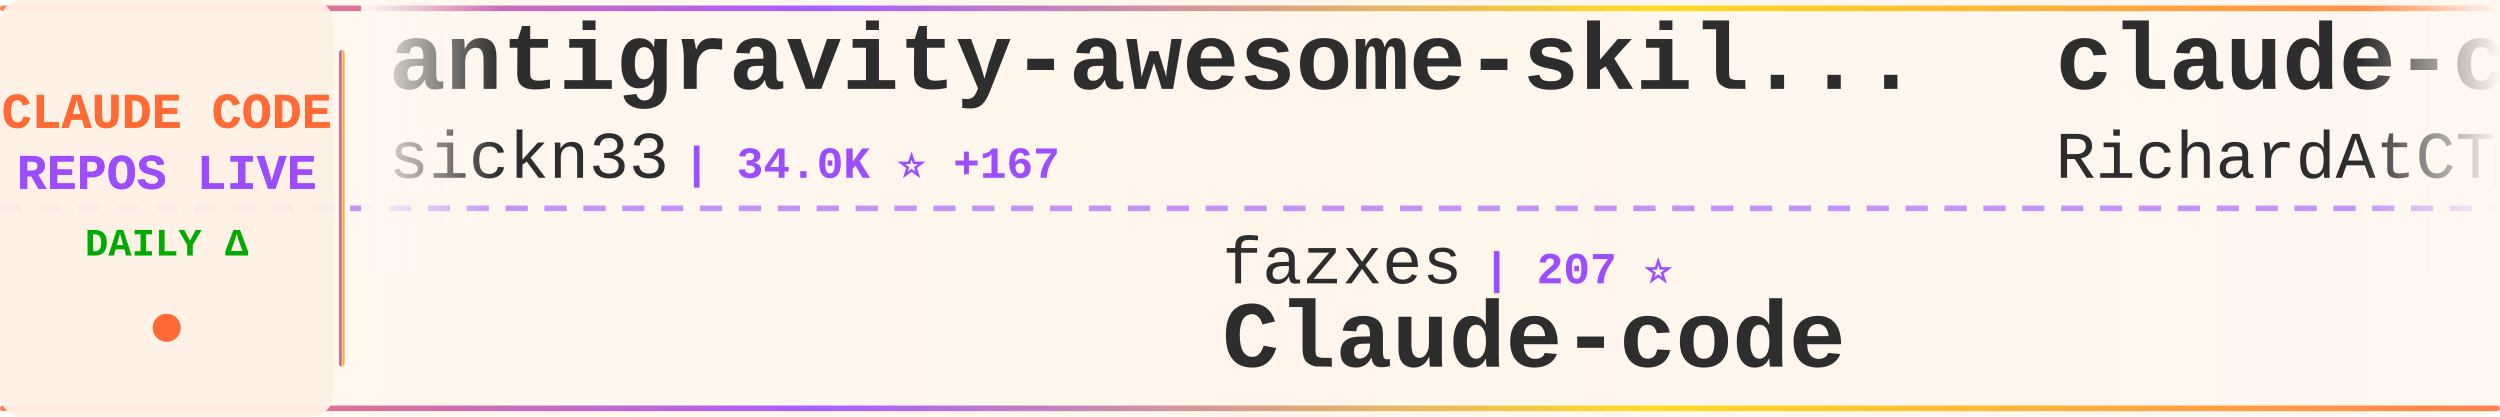
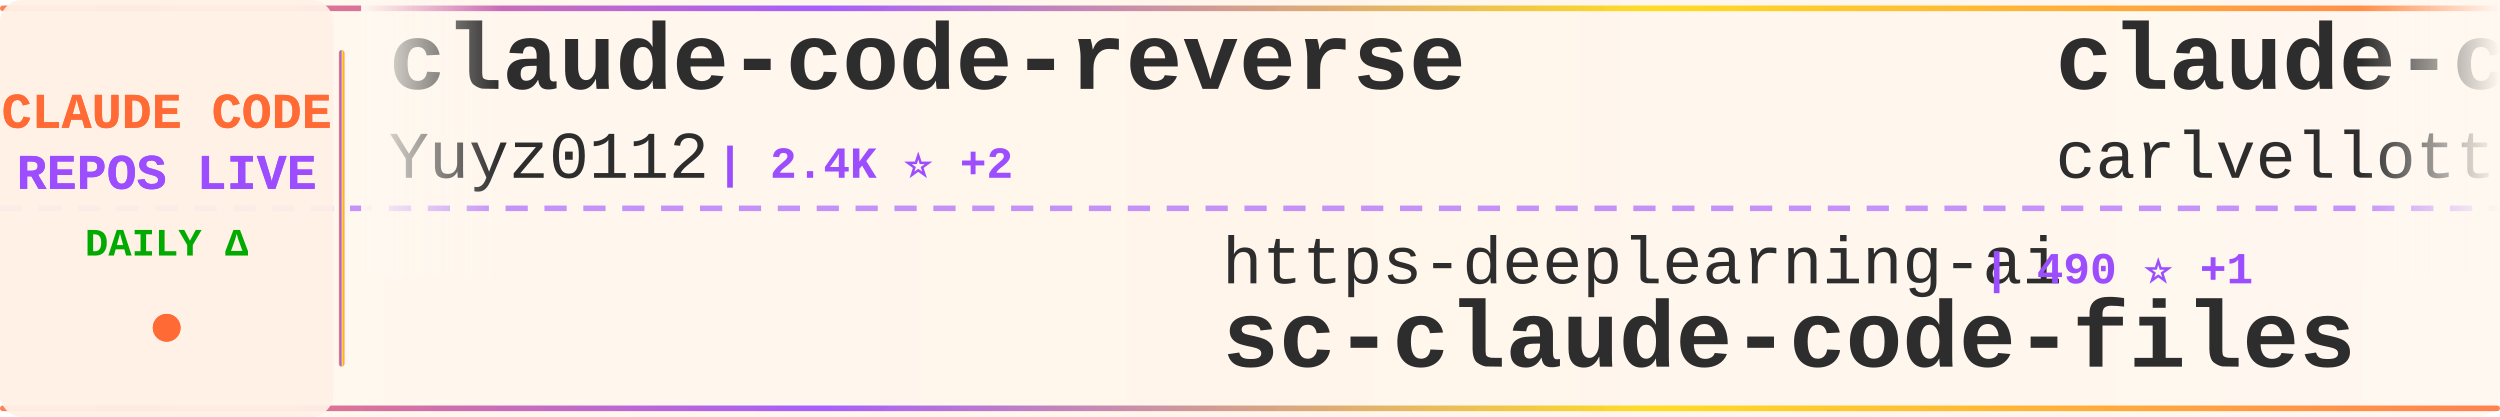
<svg xmlns="http://www.w3.org/2000/svg" width="900" height="150">
  <defs>
    <linearGradient id="tickerBg" x1="0%" y1="0%" x2="100%" y2="0%">
      <stop offset="0%" style="stop-color:#fff8f0;stop-opacity:0.98" />
      <stop offset="50%" style="stop-color:#fff5eb;stop-opacity:1" />
      <stop offset="100%" style="stop-color:#fff8f0;stop-opacity:0.98" />
    </linearGradient>
    <linearGradient id="borderGrad" x1="0%" y1="0%" x2="100%" y2="0%">
      <stop offset="0%" style="stop-color:#FF6B35;stop-opacity:0.85">
        <animate attributeName="stop-opacity" values="0.85;1;0.85" dur="2s" repeatCount="indefinite" />
      </stop>
      <stop offset="33%" style="stop-color:#9C4EFF;stop-opacity:0.9">
        <animate attributeName="stop-opacity" values="0.9;1;0.9" dur="2.2s" repeatCount="indefinite" />
      </stop>
      <stop offset="66%" style="stop-color:#FFD700;stop-opacity:0.85">
        <animate attributeName="stop-opacity" values="0.85;1;0.85" dur="1.8s" repeatCount="indefinite" />
      </stop>
      <stop offset="100%" style="stop-color:#FF6B35;stop-opacity:0.85">
        <animate attributeName="stop-opacity" values="0.85;1;0.85" dur="2s" repeatCount="indefinite" />
      </stop>
    </linearGradient>
    <filter id="textGlow">
      <feGaussianBlur stdDeviation="0.15" result="coloredBlur" />
      <feMerge>
        <feMergeNode in="coloredBlur" />
        <feMergeNode in="SourceGraphic" />
      </feMerge>
    </filter>
    <filter id="metricGlow">
      <feGaussianBlur stdDeviation="0.2" result="coloredBlur" />
      <feMerge>
        <feMergeNode in="coloredBlur" />
        <feMergeNode in="SourceGraphic" />
      </feMerge>
    </filter>
    <linearGradient id="leftFade" x1="0%" y1="0%" x2="100%" y2="0%">
      <stop offset="0%" style="stop-color:#fff8f0;stop-opacity:1" />
      <stop offset="100%" style="stop-color:#fff8f0;stop-opacity:0" />
    </linearGradient>
    <linearGradient id="rightFade" x1="0%" y1="0%" x2="100%" y2="0%">
      <stop offset="0%" style="stop-color:#fff8f0;stop-opacity:0" />
      <stop offset="100%" style="stop-color:#fff8f0;stop-opacity:1" />
    </linearGradient>
  </defs>
  <rect width="900" height="150" fill="url(#tickerBg)" rx="8" />
  <rect x="0" y="2" width="900" height="2" fill="url(#borderGrad)" rx="1" />
  <rect x="0" y="146" width="900" height="2" fill="url(#borderGrad)" rx="1" />
  <line x1="0" y1="75" x2="900" y2="75" stroke="#9C4EFF" stroke-width="2" stroke-dasharray="8 6" opacity="0.6" />
  <rect x="0" y="0" width="120" height="150" fill="#fff0e6" opacity="0.95" rx="8" />
  <text x="60" y="46" font-family="'Courier New', monospace" font-size="18" font-weight="bold" fill="#FF6B35" text-anchor="middle" filter="url(#textGlow)">
    CLAUDE CODE
  </text>
  <text x="60" y="68" font-family="'Courier New', monospace" font-size="18" font-weight="bold" fill="#9C4EFF" text-anchor="middle" filter="url(#textGlow)">
    REPOS LIVE
  </text>
  <text x="60" y="92" font-family="'Courier New', monospace" font-size="14" font-weight="bold" fill="#00aa00" text-anchor="middle">
    DAILY Δ
  </text>
  <circle cx="60" cy="118" r="5" fill="#FF6B35" filter="url(#metricGlow)">
    <animate attributeName="r" values="4;6;4" dur="1.5s" repeatCount="indefinite" />
    <animate attributeName="opacity" values="0.6;1;0.6" dur="1.5s" repeatCount="indefinite" />
  </circle>
  <rect x="122" y="18" width="2" height="114" fill="url(#borderGrad)" rx="1" />
  <clipPath id="tickerClip">
    <rect x="130" y="0" width="770" height="150" />
  </clipPath>
  <g clip-path="url(#tickerClip)">
    <g id="tickerItems">
      <animateTransform attributeName="transform" attributeType="XML" type="translate" from="0 0" to="-3000 0" dur="54s" repeatCount="indefinite" />
      <g transform="translate(0, 0)">
-         <text x="140" y="32" font-family="'Courier New', monospace" font-size="34" font-weight="bold" fill="#2d2d2d">antigravity-awesome-skil...</text>
-         <text x="140" y="64" font-family="'Courier New', monospace" font-size="24" font-weight="normal" fill="#2d2d2d" opacity="1.0">sickn33</text>
-         <text x="246" y="64" font-family="'Courier New', monospace" font-size="16" font-weight="bold" fill="#9C4EFF"> | 34.0K ⭐ +167</text>
+         <text x="140" y="32" font-family="'Courier New', monospace" font-size="34" font-weight="bold" fill="#2d2d2d">claude-code-reverse</text>
+         <text x="140" y="64" font-family="'Courier New', monospace" font-size="24" font-weight="normal" fill="#2d2d2d" opacity="1.0">Yuyz0112</text>
+         <text x="258" y="64" font-family="'Courier New', monospace" font-size="16" font-weight="bold" fill="#9C4EFF"> | 2.4K ⭐ +2</text>
      </g>
      <g transform="translate(300, 0)">
-         <text x="140" y="102" font-family="'Courier New', monospace" font-size="24" font-weight="normal" fill="#2d2d2d" opacity="1.0">fazxes</text>
-         <text x="234" y="102" font-family="'Courier New', monospace" font-size="16" font-weight="bold" fill="#9C4EFF"> | 207 ⭐</text>
-         <text x="140" y="132" font-family="'Courier New', monospace" font-size="34" font-weight="bold" fill="#2d2d2d">Claude-code</text>
+         <text x="140" y="102" font-family="'Courier New', monospace" font-size="24" font-weight="normal" fill="#2d2d2d" opacity="1.0">https-deeplearning-ai</text>
+         <text x="414" y="102" font-family="'Courier New', monospace" font-size="16" font-weight="bold" fill="#9C4EFF"> | 490 ⭐ +1</text>
+         <text x="140" y="132" font-family="'Courier New', monospace" font-size="34" font-weight="bold" fill="#2d2d2d">sc-claude-code-files</text>
      </g>
      <g transform="translate(600, 0)">
-         <text x="140" y="32" font-family="'Courier New', monospace" font-size="34" font-weight="bold" fill="#2d2d2d">claude-code-telegram</text>
-         <text x="140" y="64" font-family="'Courier New', monospace" font-size="24" font-weight="normal" fill="#2d2d2d" opacity="1.0">RichardAtCT</text>
-         <text x="294" y="64" font-family="'Courier New', monospace" font-size="16" font-weight="bold" fill="#9C4EFF"> | 2.5K ⭐ +6</text>
+         <text x="140" y="32" font-family="'Courier New', monospace" font-size="34" font-weight="bold" fill="#2d2d2d">claude-code-pm-course</text>
+         <text x="140" y="64" font-family="'Courier New', monospace" font-size="24" font-weight="normal" fill="#2d2d2d" opacity="1.0">carlvellotti</text>
+         <text x="306" y="64" font-family="'Courier New', monospace" font-size="16" font-weight="bold" fill="#9C4EFF"> | 1.9K ⭐ +2</text>
      </g>
      <g transform="translate(900, 0)">
-         <text x="140" y="102" font-family="'Courier New', monospace" font-size="24" font-weight="normal" fill="#2d2d2d" opacity="1.0">Alishahryar1</text>
-         <text x="306" y="102" font-family="'Courier New', monospace" font-size="16" font-weight="bold" fill="#9C4EFF"> | 2.0K ⭐ +26</text>
-         <text x="140" y="132" font-family="'Courier New', monospace" font-size="34" font-weight="bold" fill="#2d2d2d">free-claude-code</text>
+         <text x="140" y="102" font-family="'Courier New', monospace" font-size="24" font-weight="normal" fill="#2d2d2d" opacity="1.0">anthropics</text>
+         <text x="282" y="102" font-family="'Courier New', monospace" font-size="16" font-weight="bold" fill="#9C4EFF"> | 7.2K ⭐ +17</text>
+         <text x="140" y="132" font-family="'Courier New', monospace" font-size="34" font-weight="bold" fill="#2d2d2d">claude-code-action</text>
      </g>
      <g transform="translate(1200, 0)">
-         <text x="140" y="32" font-family="'Courier New', monospace" font-size="34" font-weight="bold" fill="#2d2d2d">Claude-Code-Source-Study</text>
-         <text x="140" y="64" font-family="'Courier New', monospace" font-size="24" font-weight="normal" fill="#2d2d2d" opacity="1.0">luyao618</text>
-         <text x="258" y="64" font-family="'Courier New', monospace" font-size="16" font-weight="bold" fill="#9C4EFF"> | 1.2K ⭐ +8</text>
+         <text x="140" y="32" font-family="'Courier New', monospace" font-size="34" font-weight="bold" fill="#2d2d2d">claude-code-sourcemap</text>
+         <text x="140" y="64" font-family="'Courier New', monospace" font-size="24" font-weight="normal" fill="#2d2d2d" opacity="1.0">ChinaSiro</text>
+         <text x="270" y="64" font-family="'Courier New', monospace" font-size="16" font-weight="bold" fill="#9C4EFF"> | 8.9K ⭐ +13</text>
      </g>
      <g transform="translate(1500, 0)">
-         <text x="140" y="102" font-family="'Courier New', monospace" font-size="24" font-weight="normal" fill="#2d2d2d" opacity="1.0">KimYx0207</text>
-         <text x="270" y="102" font-family="'Courier New', monospace" font-size="16" font-weight="bold" fill="#9C4EFF"> | 3.4K ⭐ +9</text>
-         <text x="140" y="132" font-family="'Courier New', monospace" font-size="34" font-weight="bold" fill="#2d2d2d">Claude-Code-x-OpenClaw-G...</text>
+         <text x="140" y="102" font-family="'Courier New', monospace" font-size="24" font-weight="normal" fill="#2d2d2d" opacity="1.0">anthropics</text>
+         <text x="282" y="102" font-family="'Courier New', monospace" font-size="16" font-weight="bold" fill="#9C4EFF"> | 807 ⭐ +4</text>
+         <text x="140" y="132" font-family="'Courier New', monospace" font-size="34" font-weight="bold" fill="#2d2d2d">claude-code-base-action</text>
      </g>
      <g transform="translate(1800, 0)">
-         <text x="140" y="32" font-family="'Courier New', monospace" font-size="34" font-weight="bold" fill="#2d2d2d">collection-claude-code-s...</text>
-         <text x="140" y="64" font-family="'Courier New', monospace" font-size="24" font-weight="normal" fill="#2d2d2d" opacity="1.0">chauncygu</text>
-         <text x="270" y="64" font-family="'Courier New', monospace" font-size="16" font-weight="bold" fill="#9C4EFF"> | 2.2K ⭐ +11</text>
+         <text x="140" y="32" font-family="'Courier New', monospace" font-size="34" font-weight="bold" fill="#2d2d2d">claude-code-settings</text>
+         <text x="140" y="64" font-family="'Courier New', monospace" font-size="24" font-weight="normal" fill="#2d2d2d" opacity="1.0">feiskyer</text>
+         <text x="258" y="64" font-family="'Courier New', monospace" font-size="16" font-weight="bold" fill="#9C4EFF"> | 1.4K ⭐ +2</text>
      </g>
      <g transform="translate(2100, 0)">
-         <text x="140" y="102" font-family="'Courier New', monospace" font-size="24" font-weight="normal" fill="#2d2d2d" opacity="1.0">ponponon</text>
-         <text x="258" y="102" font-family="'Courier New', monospace" font-size="16" font-weight="bold" fill="#9C4EFF"> | 2.2K ⭐ +8</text>
-         <text x="140" y="132" font-family="'Courier New', monospace" font-size="34" font-weight="bold" fill="#2d2d2d">claude_code_src</text>
+         <text x="140" y="102" font-family="'Courier New', monospace" font-size="24" font-weight="normal" fill="#2d2d2d" opacity="1.0">diet103</text>
+         <text x="246" y="102" font-family="'Courier New', monospace" font-size="16" font-weight="bold" fill="#9C4EFF"> | 9.5K ⭐ +22</text>
+         <text x="140" y="132" font-family="'Courier New', monospace" font-size="34" font-weight="bold" fill="#2d2d2d">claude-code-infrastructu...</text>
      </g>
      <g transform="translate(2400, 0)">
-         <text x="140" y="32" font-family="'Courier New', monospace" font-size="34" font-weight="bold" fill="#2d2d2d">claude-code-hub</text>
-         <text x="140" y="64" font-family="'Courier New', monospace" font-size="24" font-weight="normal" fill="#2d2d2d" opacity="1.0">ding113</text>
-         <text x="246" y="64" font-family="'Courier New', monospace" font-size="16" font-weight="bold" fill="#9C4EFF"> | 2.5K ⭐ +14</text>
+         <text x="140" y="32" font-family="'Courier New', monospace" font-size="34" font-weight="bold" fill="#2d2d2d">Auto-claude-code-researc...</text>
+         <text x="140" y="64" font-family="'Courier New', monospace" font-size="24" font-weight="normal" fill="#2d2d2d" opacity="1.0">wanshuiyin</text>
+         <text x="282" y="64" font-family="'Courier New', monospace" font-size="16" font-weight="bold" fill="#9C4EFF"> | 7.0K ⭐ +55</text>
      </g>
      <g transform="translate(2700, 0)">
-         <text x="140" y="102" font-family="'Courier New', monospace" font-size="24" font-weight="normal" fill="#2d2d2d" opacity="1.0">Donchitos</text>
-         <text x="270" y="102" font-family="'Courier New', monospace" font-size="16" font-weight="bold" fill="#9C4EFF"> | 13.2K ⭐ +701</text>
-         <text x="140" y="132" font-family="'Courier New', monospace" font-size="34" font-weight="bold" fill="#2d2d2d">Claude-Code-Game-Studios</text>
+         <text x="140" y="102" font-family="'Courier New', monospace" font-size="24" font-weight="normal" fill="#2d2d2d" opacity="1.0">disler</text>
+         <text x="234" y="102" font-family="'Courier New', monospace" font-size="16" font-weight="bold" fill="#9C4EFF"> | 3.5K ⭐ +8</text>
+         <text x="140" y="132" font-family="'Courier New', monospace" font-size="34" font-weight="bold" fill="#2d2d2d">claude-code-hooks-master...</text>
      </g>
      <g transform="translate(3000, 0)">
-         <text x="140" y="32" font-family="'Courier New', monospace" font-size="34" font-weight="bold" fill="#2d2d2d">antigravity-awesome-skil...</text>
-         <text x="140" y="64" font-family="'Courier New', monospace" font-size="24" font-weight="normal" fill="#2d2d2d" opacity="1.0">sickn33</text>
-         <text x="246" y="64" font-family="'Courier New', monospace" font-size="16" font-weight="bold" fill="#9C4EFF"> | 34.0K ⭐ +167</text>
+         <text x="140" y="32" font-family="'Courier New', monospace" font-size="34" font-weight="bold" fill="#2d2d2d">claude-code-reverse</text>
+         <text x="140" y="64" font-family="'Courier New', monospace" font-size="24" font-weight="normal" fill="#2d2d2d" opacity="1.0">Yuyz0112</text>
+         <text x="258" y="64" font-family="'Courier New', monospace" font-size="16" font-weight="bold" fill="#9C4EFF"> | 2.4K ⭐ +2</text>
      </g>
      <g transform="translate(3300, 0)">
-         <text x="140" y="102" font-family="'Courier New', monospace" font-size="24" font-weight="normal" fill="#2d2d2d" opacity="1.0">fazxes</text>
-         <text x="234" y="102" font-family="'Courier New', monospace" font-size="16" font-weight="bold" fill="#9C4EFF"> | 207 ⭐</text>
-         <text x="140" y="132" font-family="'Courier New', monospace" font-size="34" font-weight="bold" fill="#2d2d2d">Claude-code</text>
+         <text x="140" y="102" font-family="'Courier New', monospace" font-size="24" font-weight="normal" fill="#2d2d2d" opacity="1.0">https-deeplearning-ai</text>
+         <text x="414" y="102" font-family="'Courier New', monospace" font-size="16" font-weight="bold" fill="#9C4EFF"> | 490 ⭐ +1</text>
+         <text x="140" y="132" font-family="'Courier New', monospace" font-size="34" font-weight="bold" fill="#2d2d2d">sc-claude-code-files</text>
      </g>
      <g transform="translate(3600, 0)">
-         <text x="140" y="32" font-family="'Courier New', monospace" font-size="34" font-weight="bold" fill="#2d2d2d">claude-code-telegram</text>
-         <text x="140" y="64" font-family="'Courier New', monospace" font-size="24" font-weight="normal" fill="#2d2d2d" opacity="1.0">RichardAtCT</text>
-         <text x="294" y="64" font-family="'Courier New', monospace" font-size="16" font-weight="bold" fill="#9C4EFF"> | 2.5K ⭐ +6</text>
+         <text x="140" y="32" font-family="'Courier New', monospace" font-size="34" font-weight="bold" fill="#2d2d2d">claude-code-pm-course</text>
+         <text x="140" y="64" font-family="'Courier New', monospace" font-size="24" font-weight="normal" fill="#2d2d2d" opacity="1.0">carlvellotti</text>
+         <text x="306" y="64" font-family="'Courier New', monospace" font-size="16" font-weight="bold" fill="#9C4EFF"> | 1.9K ⭐ +2</text>
      </g>
      <g transform="translate(3900, 0)">
-         <text x="140" y="102" font-family="'Courier New', monospace" font-size="24" font-weight="normal" fill="#2d2d2d" opacity="1.0">Alishahryar1</text>
-         <text x="306" y="102" font-family="'Courier New', monospace" font-size="16" font-weight="bold" fill="#9C4EFF"> | 2.0K ⭐ +26</text>
-         <text x="140" y="132" font-family="'Courier New', monospace" font-size="34" font-weight="bold" fill="#2d2d2d">free-claude-code</text>
+         <text x="140" y="102" font-family="'Courier New', monospace" font-size="24" font-weight="normal" fill="#2d2d2d" opacity="1.0">anthropics</text>
+         <text x="282" y="102" font-family="'Courier New', monospace" font-size="16" font-weight="bold" fill="#9C4EFF"> | 7.2K ⭐ +17</text>
+         <text x="140" y="132" font-family="'Courier New', monospace" font-size="34" font-weight="bold" fill="#2d2d2d">claude-code-action</text>
      </g>
    </g>
  </g>
  <rect x="130" y="0" width="50" height="100" fill="url(#leftFade)" />
  <rect x="850" y="0" width="50" height="100" fill="url(#rightFade)" />
</svg>
